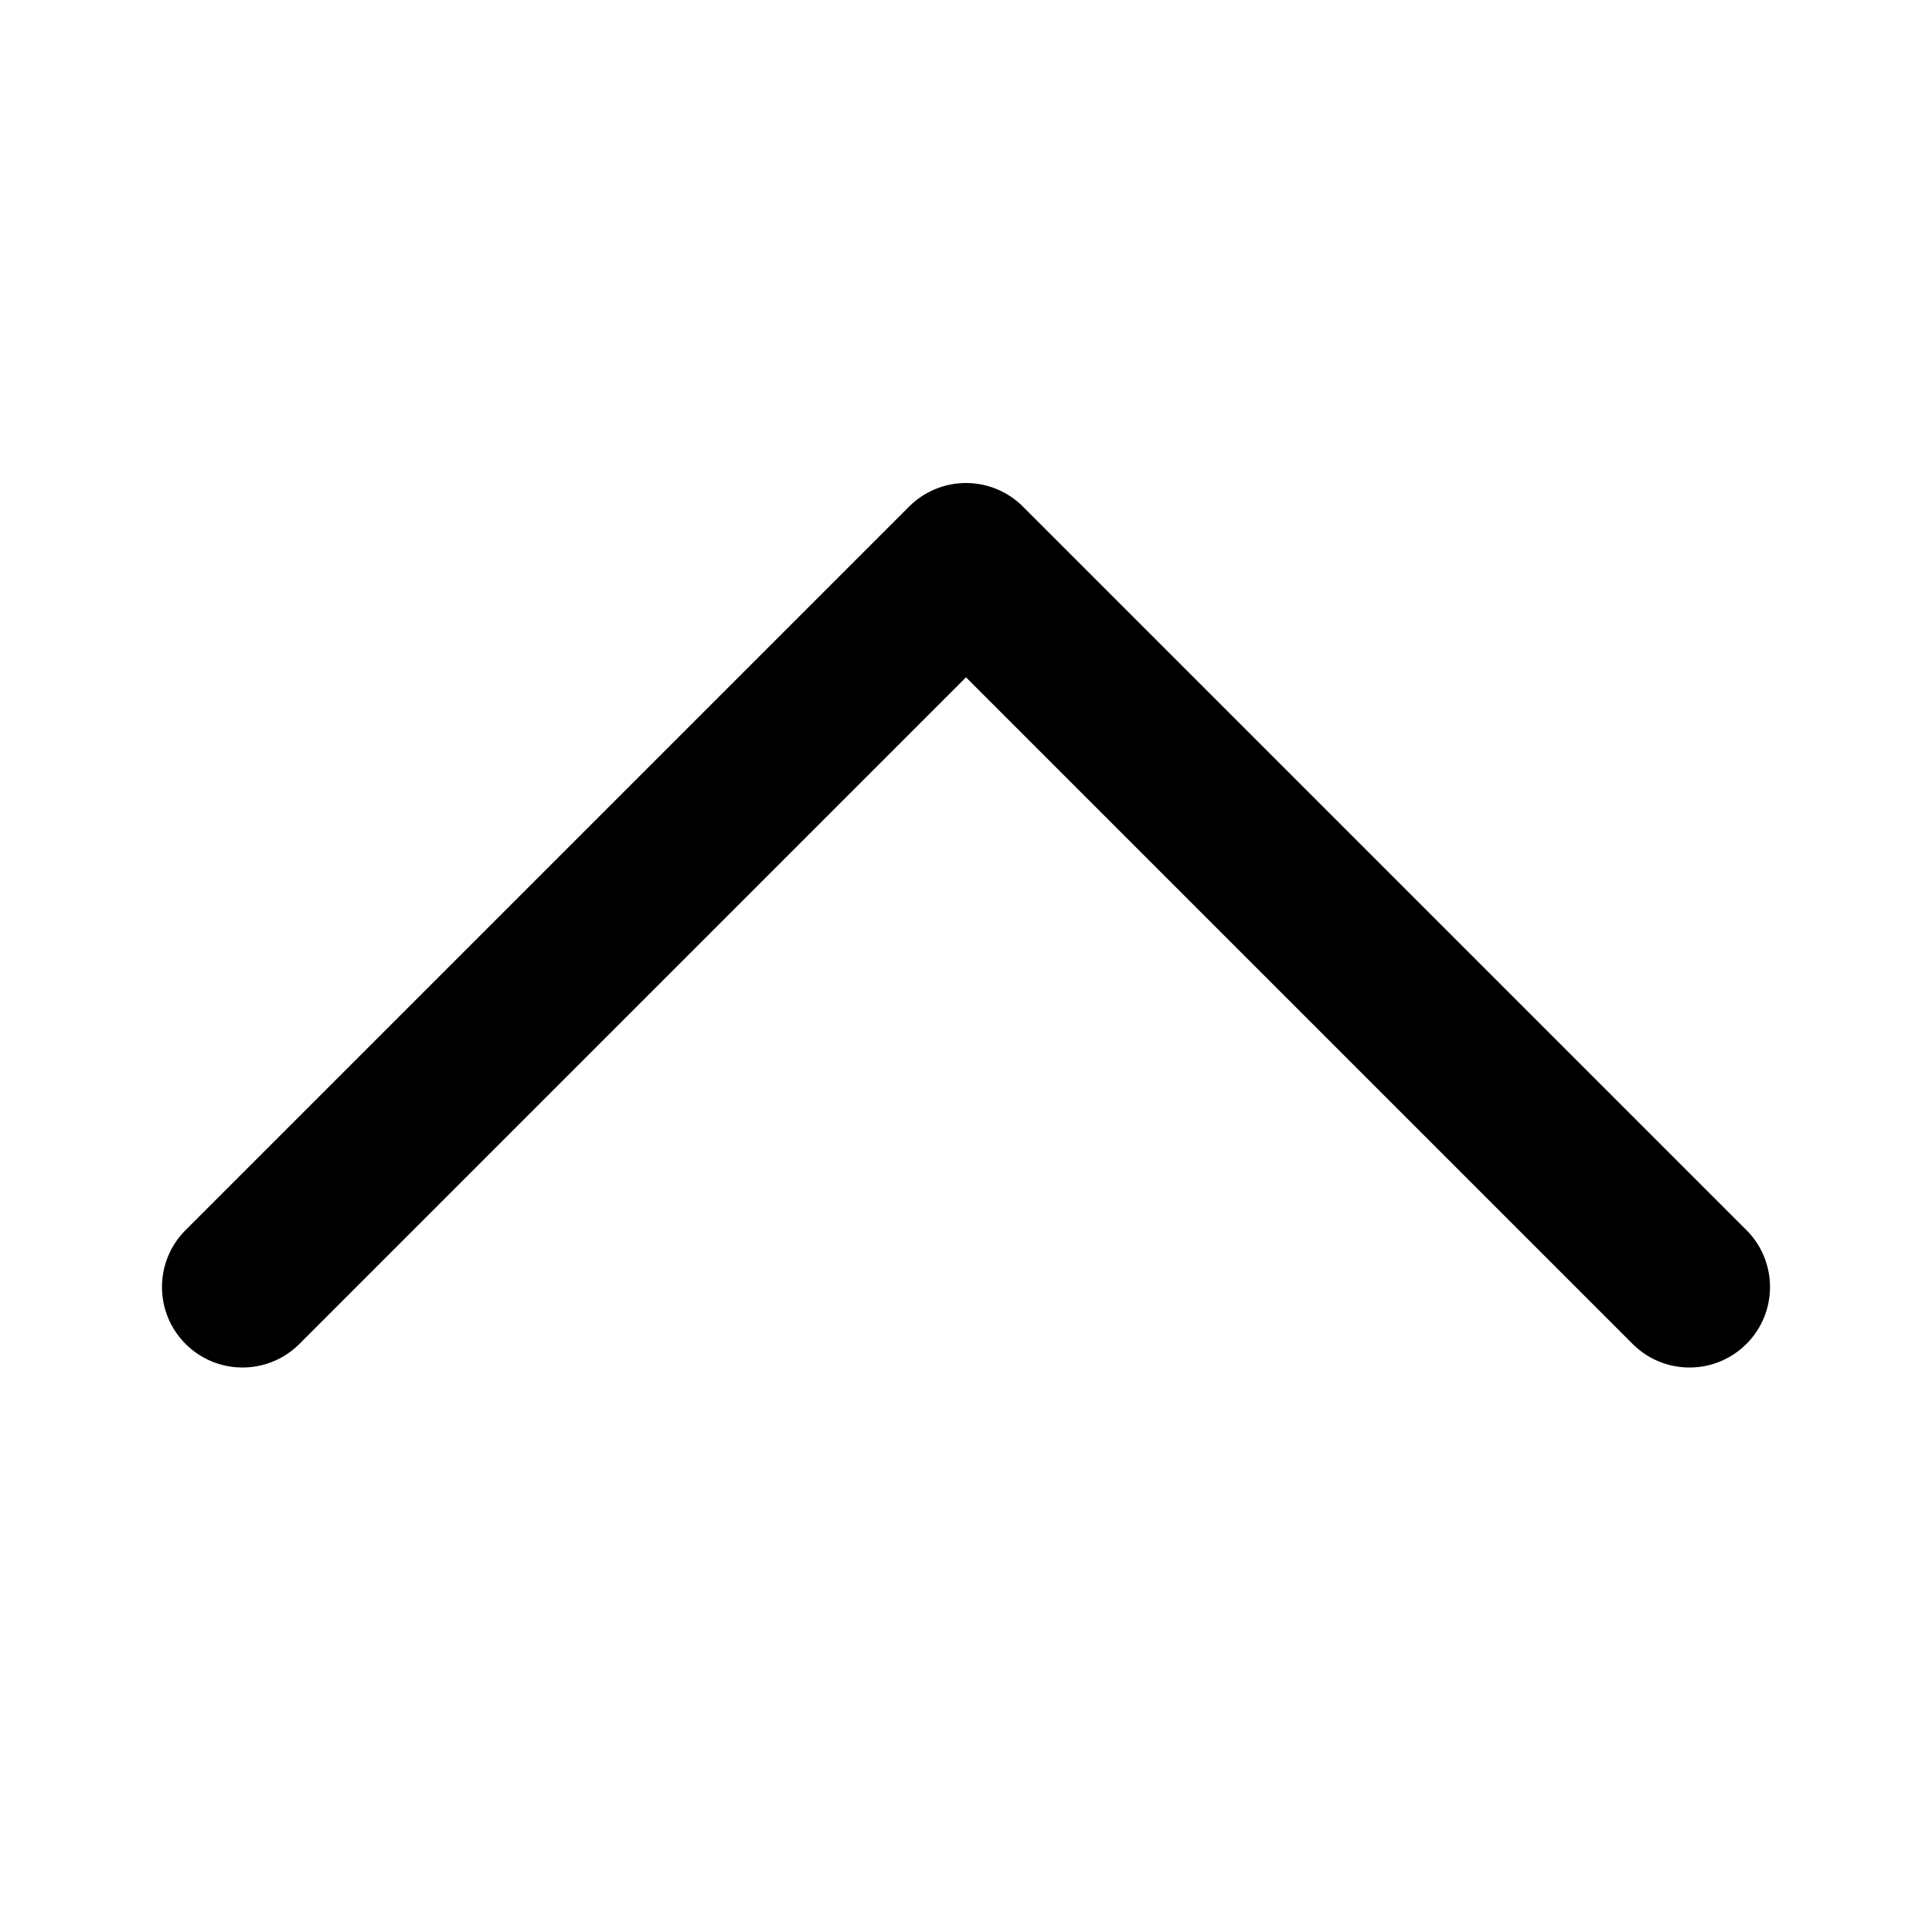
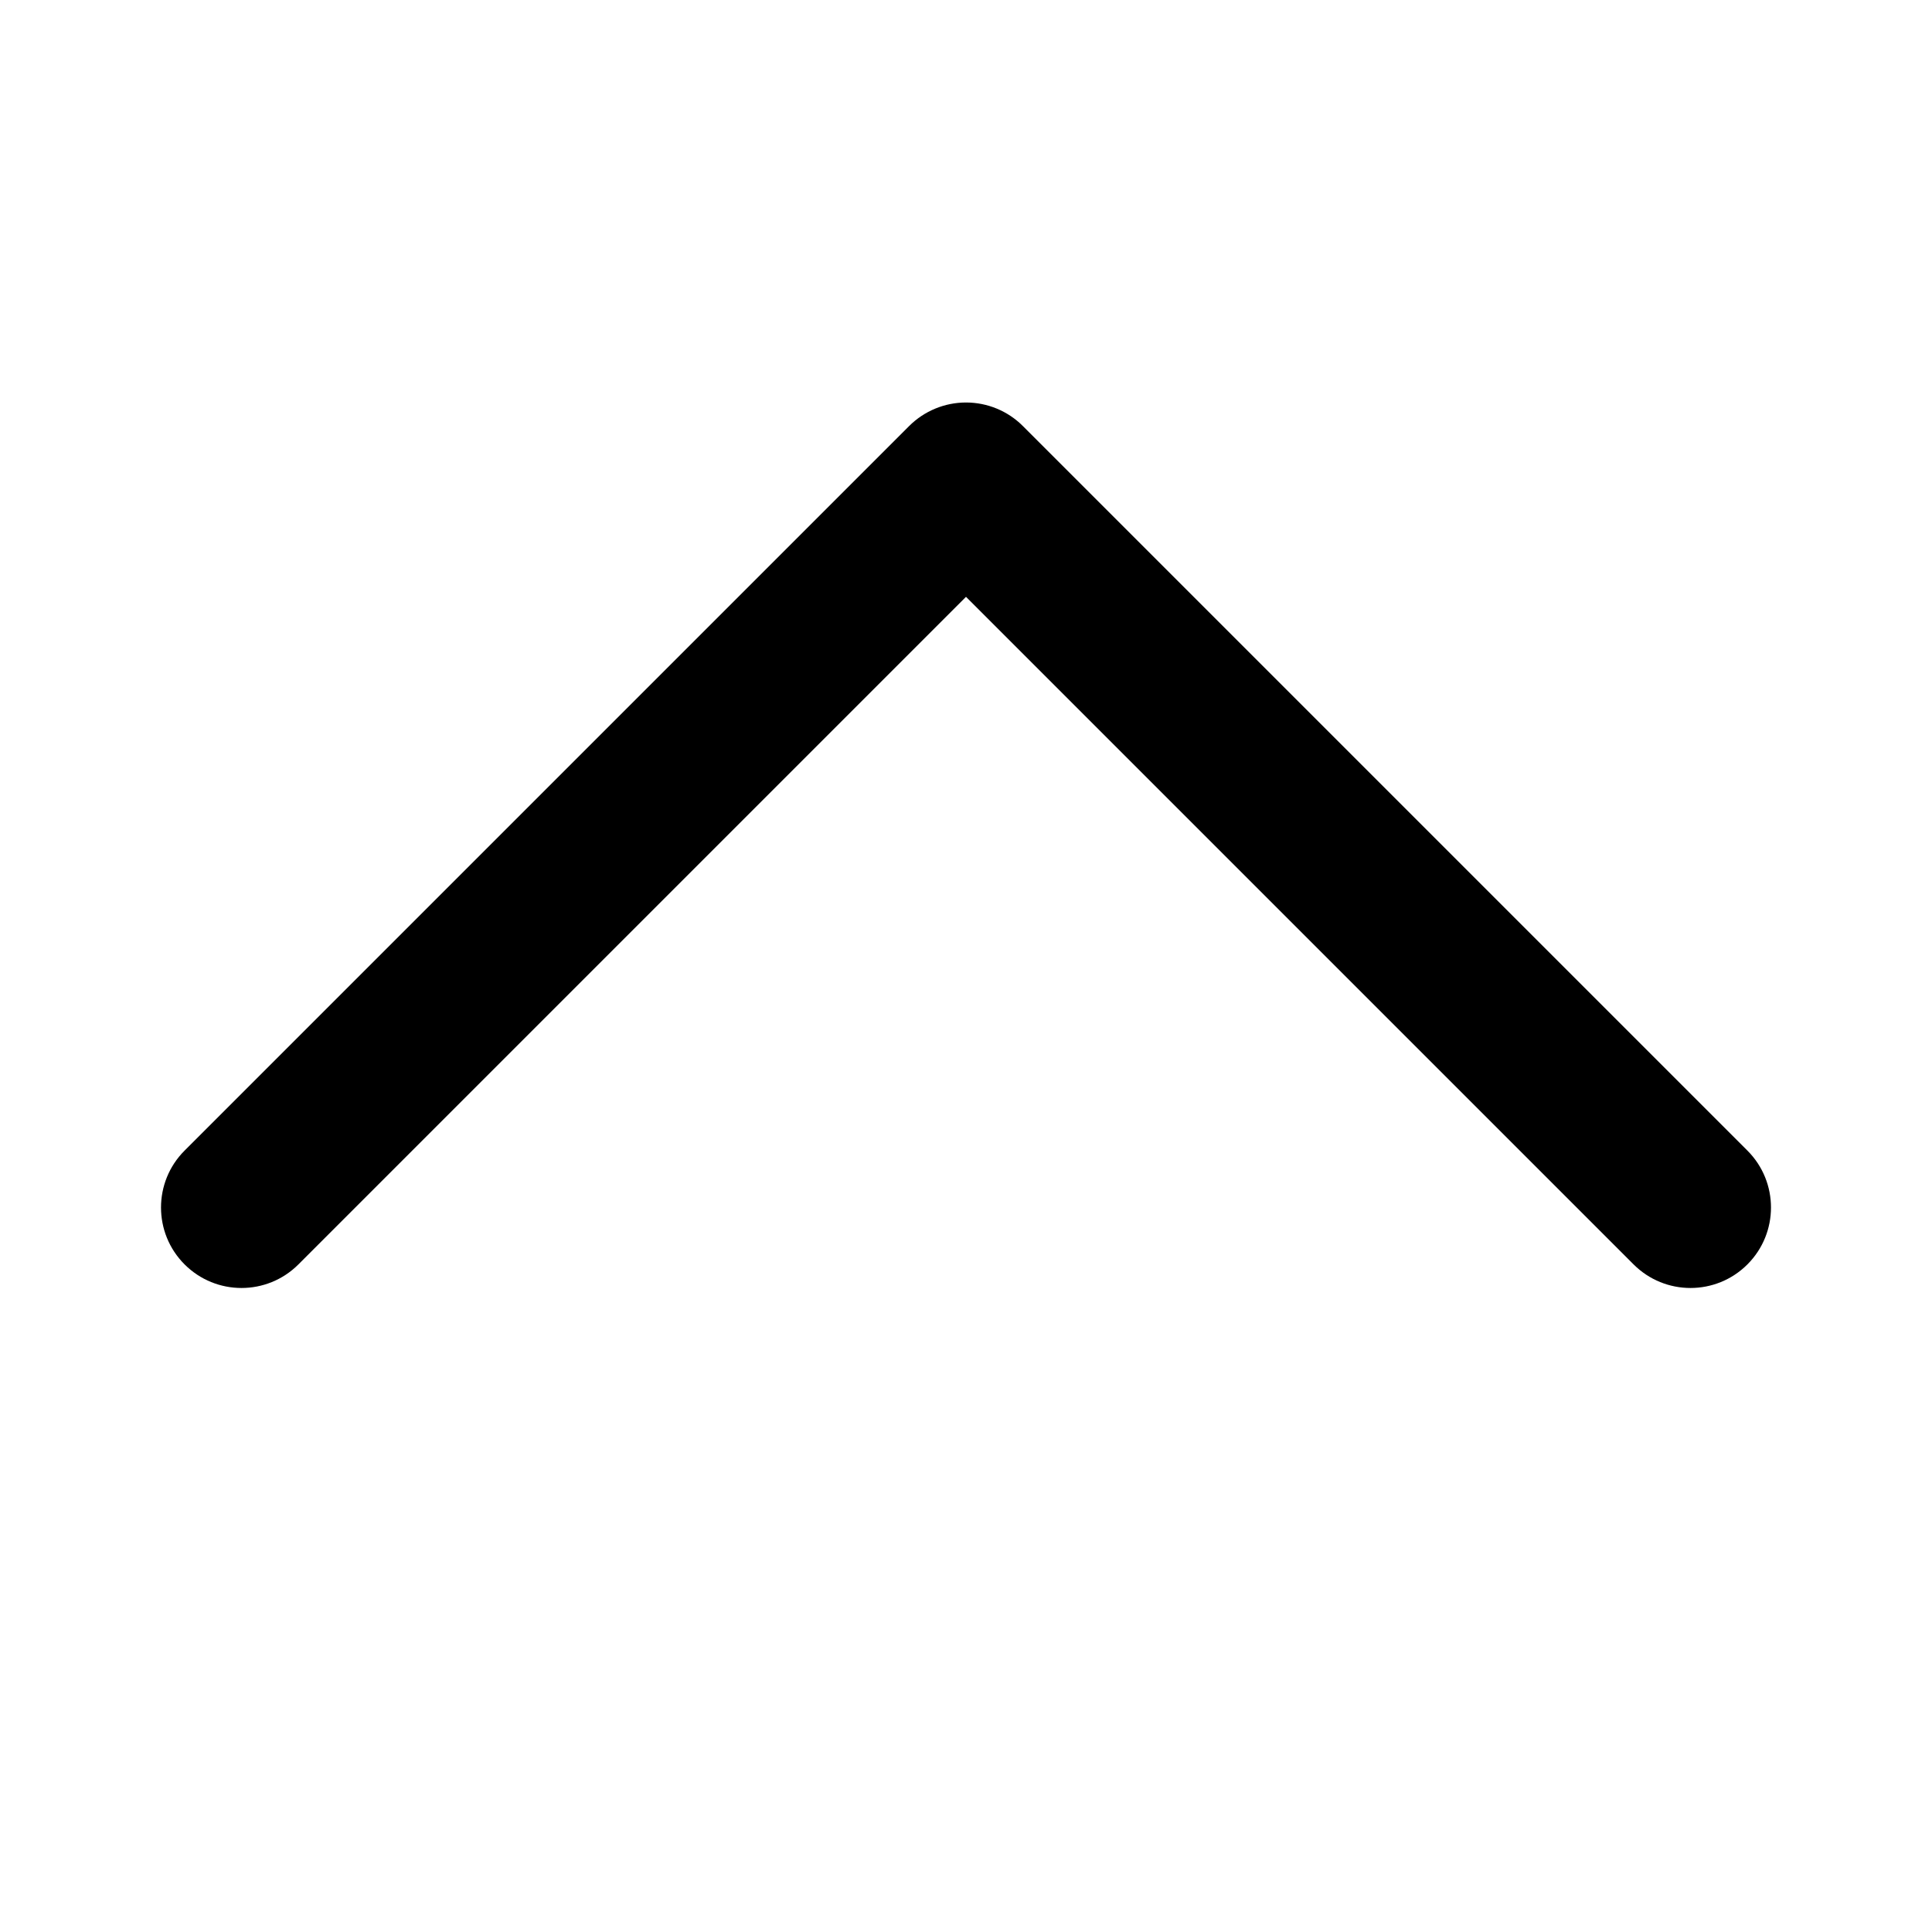
<svg xmlns="http://www.w3.org/2000/svg" viewBox="0 0 24 24">
-   <path fill-rule="evenodd" d="M12 6a1 1 0 0 1 .707.293l9 9a1 1 0 0 1-1.414 1.414L12 8.414l-8.293 8.293a1 1 0 0 1-1.414-1.414l9-9A1 1 0 0 1 12 6z" clip-rule="evenodd" />
+   <path d="M12 5c.265 0 .52.105.707.293l9 9a.999.999 0 1 1-1.414 1.414L12 7.414l-8.293 8.293a.999.999 0 1 1-1.414-1.414l9-9A1 1 0 0 1 12 5z" class="cls-1" />
</svg>
